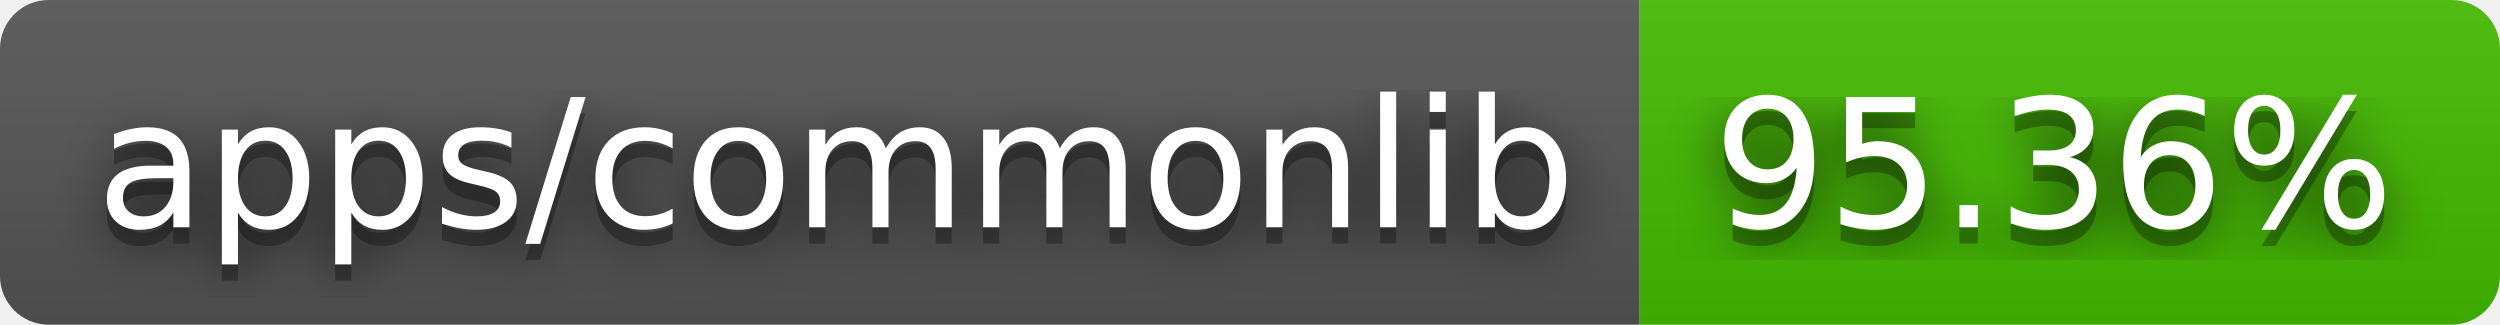
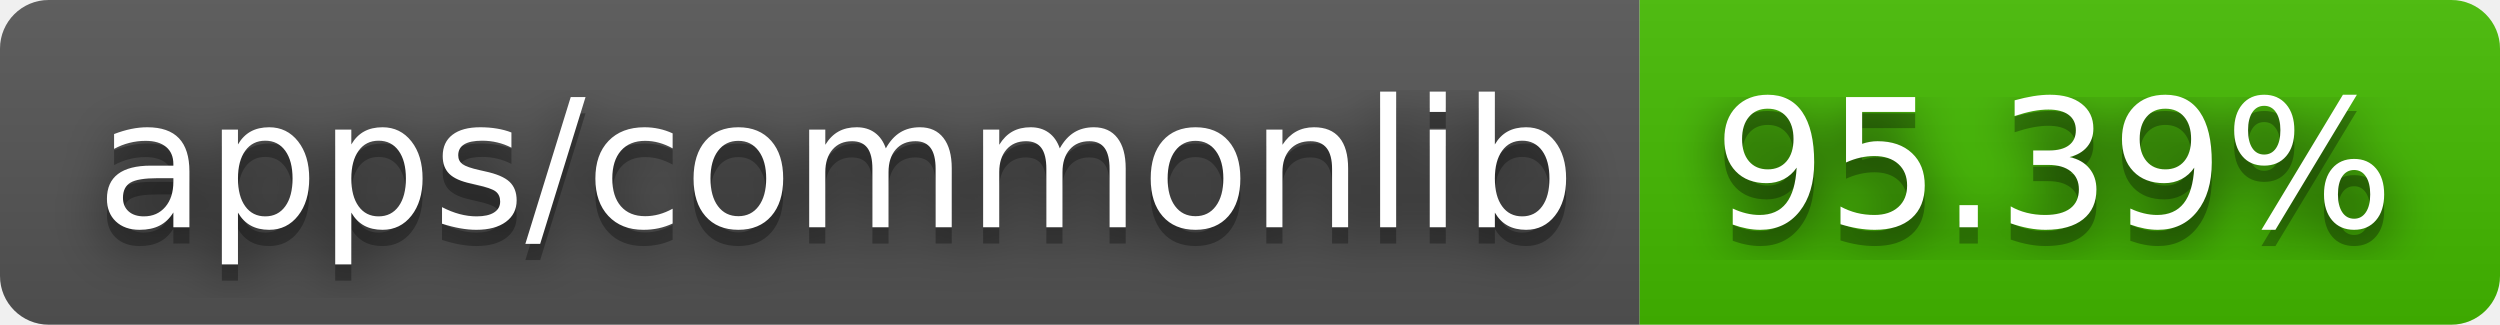
- <svg xmlns="http://www.w3.org/2000/svg" width="154" height="20" role="img" aria-label="apps/commonlib: 95.36%">
+ <svg xmlns="http://www.w3.org/2000/svg" width="154" height="20" role="img" aria-label="apps/commonlib: 95.39%">
  <filter id="blur">
    <feGaussianBlur stdDeviation="16" />
  </filter>
  <linearGradient id="s" x2="0" y2="100%">
    <stop offset="0" stop-color="#bbb" stop-opacity=".1" />
    <stop offset="1" stop-opacity=".1" />
  </linearGradient>
  <clipPath id="r">
    <rect width="154" height="20" rx="3" />
  </clipPath>
  <g clip-path="url(#r)">
    <rect width="101" height="20" fill="#555" />
    <rect x="101" width="53" height="20" fill="#4b0" />
    <rect width="154" height="20" fill="url(#s)" />
  </g>
  <g fill="#fff" text-anchor="middle" font-family="Verdana,Geneva,DejaVu Sans,sans-serif" text-rendering="geometricPrecision" font-size="110">
    <g transform="scale(.1)">
      <g aria-hidden="true" fill="#010101">
        <text x="515" y="150" fill-opacity=".8" filter="url(#blur)" textLength="910">apps/commonlib</text>
        <text x="515" y="150" fill-opacity=".3" textLength="910">apps/commonlib</text>
      </g>
      <text x="515" y="140" textLength="910">apps/commonlib</text>
    </g>
    <g transform="scale(.1)">
      <g aria-hidden="true" fill="#010101">
-         <text x="1265" y="150" fill-opacity=".8" filter="url(#blur)" textLength="430">95.36%</text>
-         <text x="1265" y="150" fill-opacity=".3" textLength="430">95.36%</text>
+         <text x="1265" y="150" fill-opacity=".8" filter="url(#blur)" textLength="430">95.39%</text>
+         <text x="1265" y="150" fill-opacity=".3" textLength="430">95.39%</text>
      </g>
-       <text x="1265" y="140" textLength="430">95.36%</text>
+       <text x="1265" y="140" textLength="430">95.39%</text>
    </g>
  </g>
</svg>
